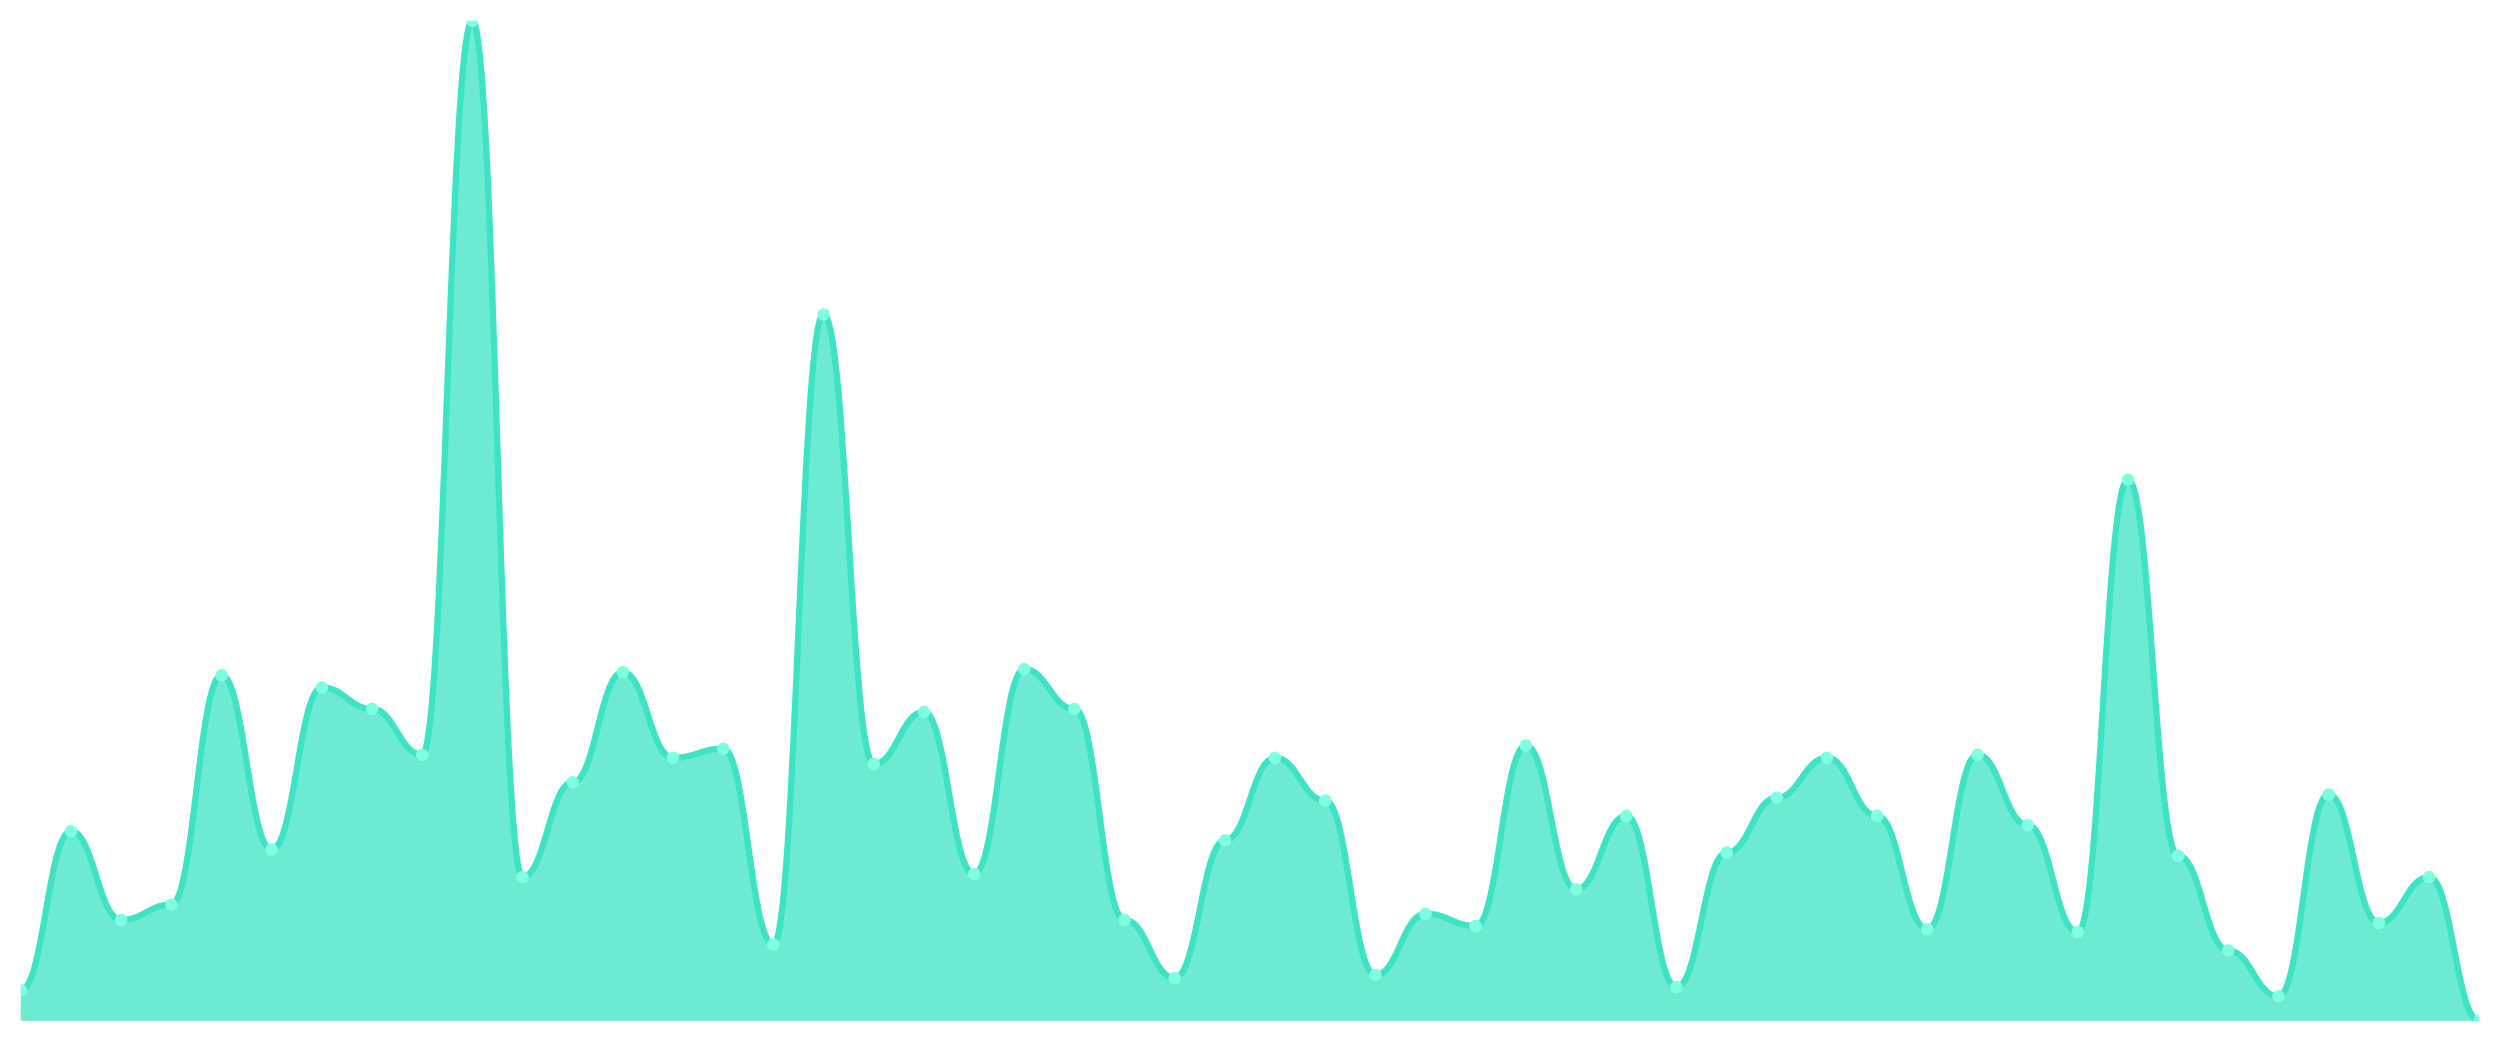
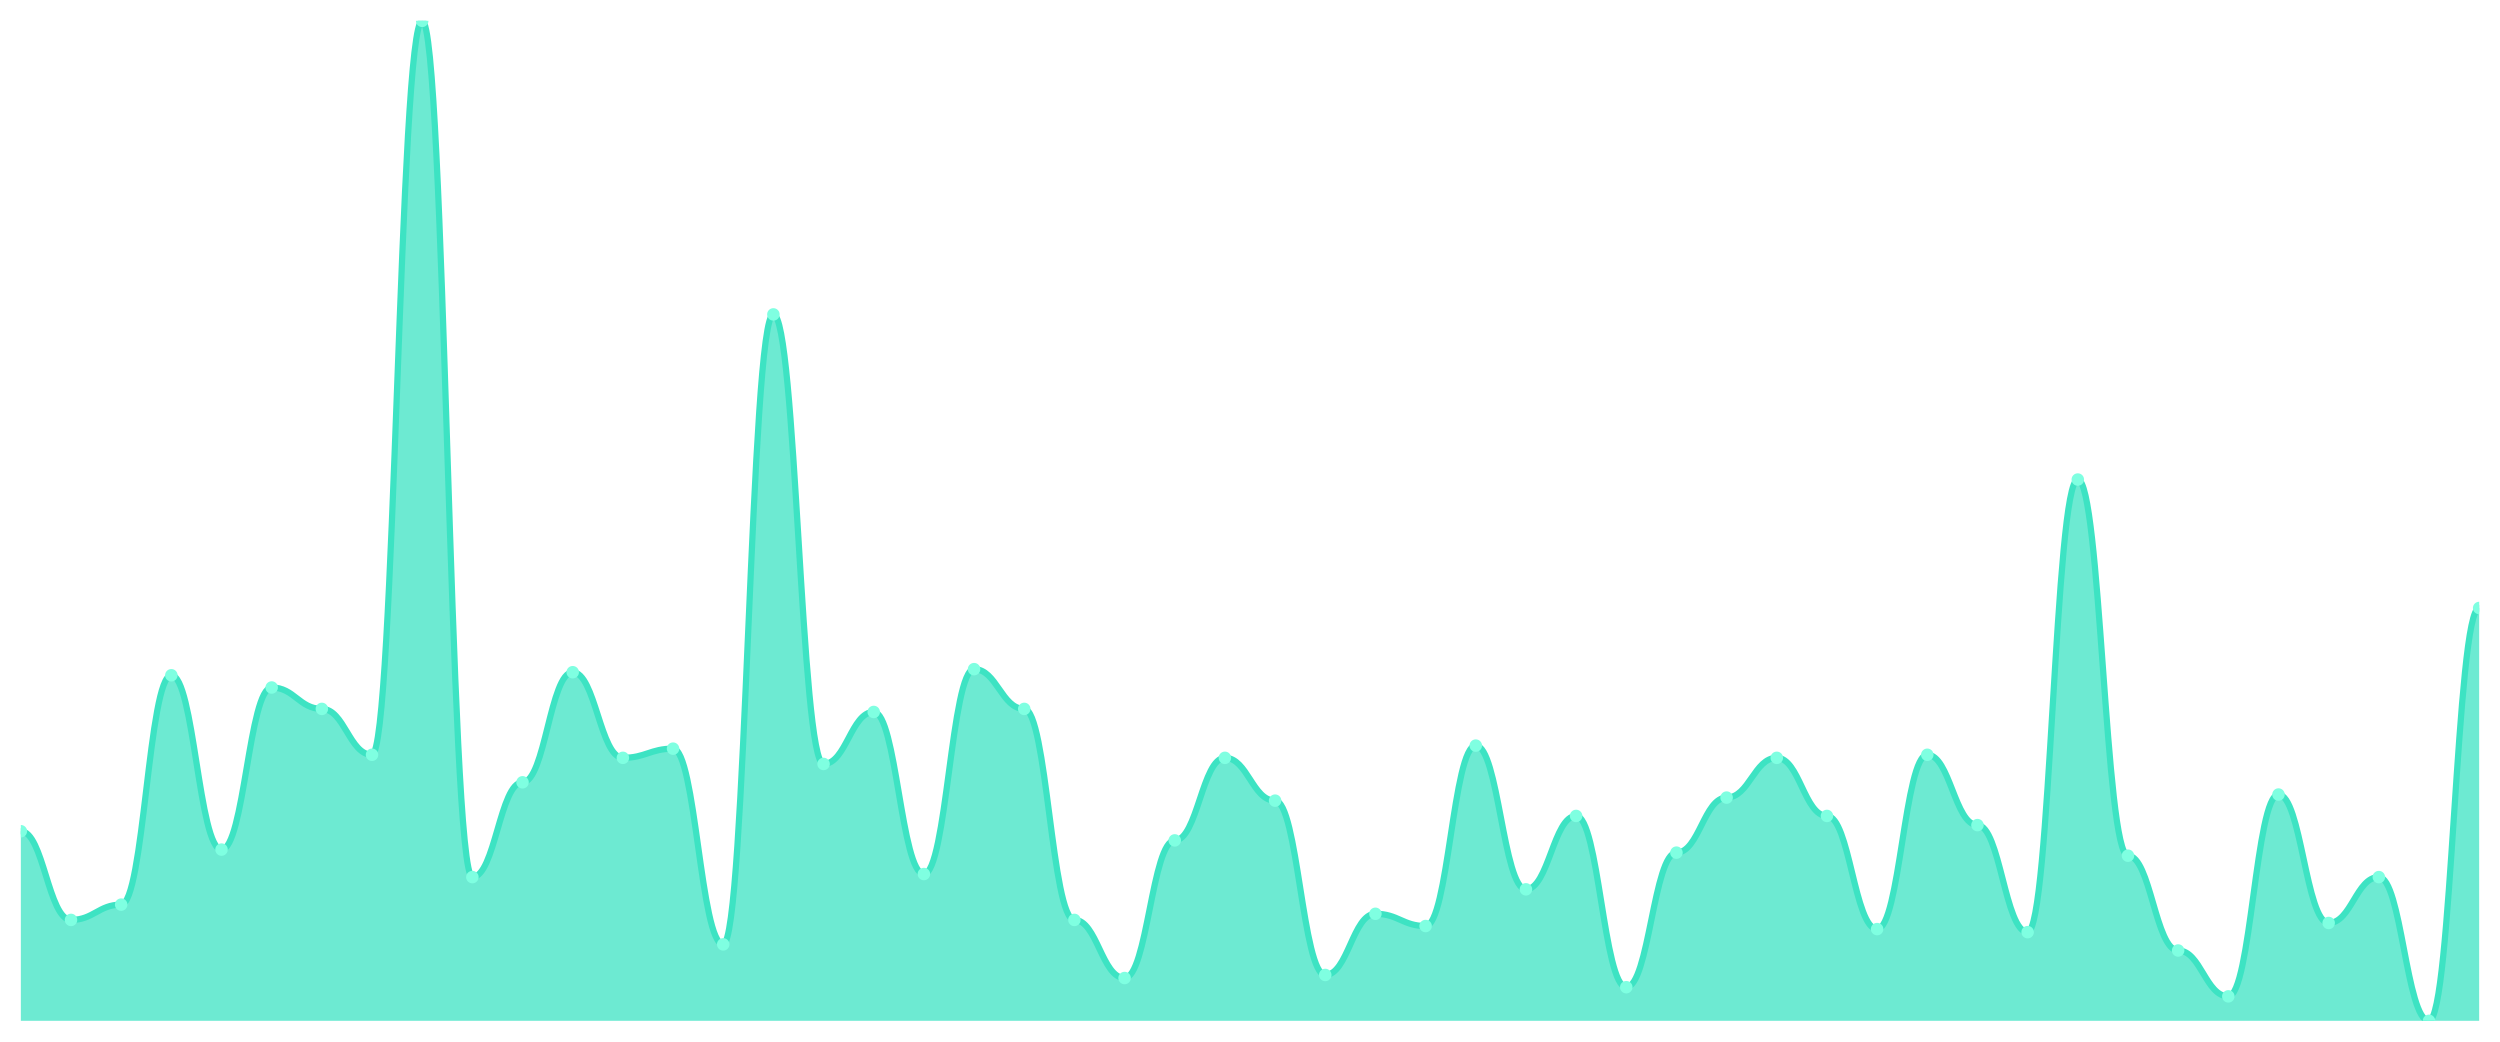
<svg xmlns="http://www.w3.org/2000/svg" viewBox="0 0 1200 500" width="1200" height="500">
  <defs>
    <clipPath id="c">
      <rect x="10" y="10" width="1180" height="480" />
    </clipPath>
  </defs>
  <rect width="1200" height="500" fill="none" />
  <g clip-path="url(#c)">
-     <path d="M 10,490 L 10,475.321 C 20.837,475.321 23.245,398.991 34.082,398.991 C 44.918,398.991 47.327,441.56 58.163,441.56 C 69,441.56 71.408,434.22 82.245,434.22 C 93.082,434.22 95.49,324.128 106.327,324.128 C 117.163,324.128 119.571,407.798 130.408,407.798 C 141.245,407.798 143.653,330 154.49,330 C 165.327,330 167.735,340.275 178.571,340.275 C 189.408,340.275 191.816,362.294 202.653,362.294 C 213.49,362.294 215.898,10 226.735,10 C 237.571,10 239.98,421.009 250.816,421.009 C 261.653,421.009 264.061,375.505 274.898,375.505 C 285.735,375.505 288.143,322.661 298.98,322.661 C 309.816,322.661 312.224,363.761 323.061,363.761 C 333.898,363.761 336.306,359.358 347.143,359.358 C 357.98,359.358 360.388,453.303 371.224,453.303 C 382.061,453.303 384.469,150.917 395.306,150.917 C 406.143,150.917 408.551,366.697 419.388,366.697 C 430.224,366.697 432.633,341.743 443.469,341.743 C 454.306,341.743 456.714,419.541 467.551,419.541 C 478.388,419.541 480.796,321.193 491.633,321.193 C 502.469,321.193 504.878,340.275 515.714,340.275 C 526.551,340.275 528.959,441.56 539.796,441.56 C 550.633,441.56 553.041,469.45 563.878,469.45 C 574.714,469.45 577.122,403.394 587.959,403.394 C 598.796,403.394 601.204,363.761 612.041,363.761 C 622.878,363.761 625.286,384.312 636.122,384.312 C 646.959,384.312 649.367,467.982 660.204,467.982 C 671.041,467.982 673.449,438.624 684.286,438.624 C 695.122,438.624 697.531,444.495 708.367,444.495 C 719.204,444.495 721.612,357.89 732.449,357.89 C 743.286,357.89 745.694,426.881 756.531,426.881 C 767.367,426.881 769.776,391.651 780.612,391.651 C 791.449,391.651 793.857,473.853 804.694,473.853 C 815.531,473.853 817.939,409.266 828.776,409.266 C 839.612,409.266 842.02,382.844 852.857,382.844 C 863.694,382.844 866.102,363.761 876.939,363.761 C 887.776,363.761 890.184,391.651 901.02,391.651 C 911.857,391.651 914.265,445.963 925.102,445.963 C 935.939,445.963 938.347,362.294 949.184,362.294 C 960.02,362.294 962.429,396.055 973.265,396.055 C 984.102,396.055 986.51,447.431 997.347,447.431 C 1008.184,447.431 1010.592,230.183 1021.429,230.183 C 1032.265,230.183 1034.673,410.734 1045.51,410.734 C 1056.347,410.734 1058.755,456.239 1069.592,456.239 C 1080.429,456.239 1082.837,478.257 1093.673,478.257 C 1104.51,478.257 1106.918,381.376 1117.755,381.376 C 1128.592,381.376 1131,443.028 1141.837,443.028 C 1152.673,443.028 1155.082,421.009 1165.918,421.009 C 1176.755,421.009 1179.163,490 1190,490 L 1190,490 Z" fill="rgba(61,227,195,0.75)" />
-     <path d="M 10,475.321 C 20.837,475.321 23.245,398.991 34.082,398.991 C 44.918,398.991 47.327,441.56 58.163,441.56 C 69,441.56 71.408,434.22 82.245,434.22 C 93.082,434.22 95.49,324.128 106.327,324.128 C 117.163,324.128 119.571,407.798 130.408,407.798 C 141.245,407.798 143.653,330 154.49,330 C 165.327,330 167.735,340.275 178.571,340.275 C 189.408,340.275 191.816,362.294 202.653,362.294 C 213.49,362.294 215.898,10 226.735,10 C 237.571,10 239.98,421.009 250.816,421.009 C 261.653,421.009 264.061,375.505 274.898,375.505 C 285.735,375.505 288.143,322.661 298.98,322.661 C 309.816,322.661 312.224,363.761 323.061,363.761 C 333.898,363.761 336.306,359.358 347.143,359.358 C 357.98,359.358 360.388,453.303 371.224,453.303 C 382.061,453.303 384.469,150.917 395.306,150.917 C 406.143,150.917 408.551,366.697 419.388,366.697 C 430.224,366.697 432.633,341.743 443.469,341.743 C 454.306,341.743 456.714,419.541 467.551,419.541 C 478.388,419.541 480.796,321.193 491.633,321.193 C 502.469,321.193 504.878,340.275 515.714,340.275 C 526.551,340.275 528.959,441.56 539.796,441.56 C 550.633,441.56 553.041,469.45 563.878,469.45 C 574.714,469.45 577.122,403.394 587.959,403.394 C 598.796,403.394 601.204,363.761 612.041,363.761 C 622.878,363.761 625.286,384.312 636.122,384.312 C 646.959,384.312 649.367,467.982 660.204,467.982 C 671.041,467.982 673.449,438.624 684.286,438.624 C 695.122,438.624 697.531,444.495 708.367,444.495 C 719.204,444.495 721.612,357.89 732.449,357.89 C 743.286,357.89 745.694,426.881 756.531,426.881 C 767.367,426.881 769.776,391.651 780.612,391.651 C 791.449,391.651 793.857,473.853 804.694,473.853 C 815.531,473.853 817.939,409.266 828.776,409.266 C 839.612,409.266 842.02,382.844 852.857,382.844 C 863.694,382.844 866.102,363.761 876.939,363.761 C 887.776,363.761 890.184,391.651 901.02,391.651 C 911.857,391.651 914.265,445.963 925.102,445.963 C 935.939,445.963 938.347,362.294 949.184,362.294 C 960.02,362.294 962.429,396.055 973.265,396.055 C 984.102,396.055 986.51,447.431 997.347,447.431 C 1008.184,447.431 1010.592,230.183 1021.429,230.183 C 1032.265,230.183 1034.673,410.734 1045.51,410.734 C 1056.347,410.734 1058.755,456.239 1069.592,456.239 C 1080.429,456.239 1082.837,478.257 1093.673,478.257 C 1104.51,478.257 1106.918,381.376 1117.755,381.376 C 1128.592,381.376 1131,443.028 1141.837,443.028 C 1152.673,443.028 1155.082,421.009 1165.918,421.009 C 1176.755,421.009 1179.163,490 1190,490" fill="none" stroke="#3de3c3" stroke-width="3" stroke-linecap="round" stroke-linejoin="round" />
-     <circle cx="10" cy="475.321" r="3" fill="#7fffe1" />
-     <circle cx="34.082" cy="398.991" r="3" fill="#7fffe1" />
-     <circle cx="58.163" cy="441.56" r="3" fill="#7fffe1" />
-     <circle cx="82.245" cy="434.22" r="3" fill="#7fffe1" />
-     <circle cx="106.327" cy="324.128" r="3" fill="#7fffe1" />
-     <circle cx="130.408" cy="407.798" r="3" fill="#7fffe1" />
-     <circle cx="154.49" cy="330" r="3" fill="#7fffe1" />
-     <circle cx="178.571" cy="340.275" r="3" fill="#7fffe1" />
-     <circle cx="202.653" cy="362.294" r="3" fill="#7fffe1" />
-     <circle cx="226.735" cy="10" r="3" fill="#7fffe1" />
-     <circle cx="250.816" cy="421.009" r="3" fill="#7fffe1" />
-     <circle cx="274.898" cy="375.505" r="3" fill="#7fffe1" />
-     <circle cx="298.98" cy="322.661" r="3" fill="#7fffe1" />
-     <circle cx="323.061" cy="363.761" r="3" fill="#7fffe1" />
-     <circle cx="347.143" cy="359.358" r="3" fill="#7fffe1" />
-     <circle cx="371.224" cy="453.303" r="3" fill="#7fffe1" />
-     <circle cx="395.306" cy="150.917" r="3" fill="#7fffe1" />
-     <circle cx="419.388" cy="366.697" r="3" fill="#7fffe1" />
-     <circle cx="443.469" cy="341.743" r="3" fill="#7fffe1" />
-     <circle cx="467.551" cy="419.541" r="3" fill="#7fffe1" />
-     <circle cx="491.633" cy="321.193" r="3" fill="#7fffe1" />
-     <circle cx="515.714" cy="340.275" r="3" fill="#7fffe1" />
-     <circle cx="539.796" cy="441.56" r="3" fill="#7fffe1" />
-     <circle cx="563.878" cy="469.45" r="3" fill="#7fffe1" />
-     <circle cx="587.959" cy="403.394" r="3" fill="#7fffe1" />
-     <circle cx="612.041" cy="363.761" r="3" fill="#7fffe1" />
-     <circle cx="636.122" cy="384.312" r="3" fill="#7fffe1" />
-     <circle cx="660.204" cy="467.982" r="3" fill="#7fffe1" />
-     <circle cx="684.286" cy="438.624" r="3" fill="#7fffe1" />
-     <circle cx="708.367" cy="444.495" r="3" fill="#7fffe1" />
-     <circle cx="732.449" cy="357.89" r="3" fill="#7fffe1" />
-     <circle cx="756.531" cy="426.881" r="3" fill="#7fffe1" />
-     <circle cx="780.612" cy="391.651" r="3" fill="#7fffe1" />
-     <circle cx="804.694" cy="473.853" r="3" fill="#7fffe1" />
-     <circle cx="828.776" cy="409.266" r="3" fill="#7fffe1" />
-     <circle cx="852.857" cy="382.844" r="3" fill="#7fffe1" />
-     <circle cx="876.939" cy="363.761" r="3" fill="#7fffe1" />
-     <circle cx="901.02" cy="391.651" r="3" fill="#7fffe1" />
-     <circle cx="925.102" cy="445.963" r="3" fill="#7fffe1" />
-     <circle cx="949.184" cy="362.294" r="3" fill="#7fffe1" />
-     <circle cx="973.265" cy="396.055" r="3" fill="#7fffe1" />
-     <circle cx="997.347" cy="447.431" r="3" fill="#7fffe1" />
-     <circle cx="1021.429" cy="230.183" r="3" fill="#7fffe1" />
-     <circle cx="1045.51" cy="410.734" r="3" fill="#7fffe1" />
-     <circle cx="1069.592" cy="456.239" r="3" fill="#7fffe1" />
-     <circle cx="1093.673" cy="478.257" r="3" fill="#7fffe1" />
-     <circle cx="1117.755" cy="381.376" r="3" fill="#7fffe1" />
-     <circle cx="1141.837" cy="443.028" r="3" fill="#7fffe1" />
-     <circle cx="1165.918" cy="421.009" r="3" fill="#7fffe1" />
-     <circle cx="1190" cy="490" r="3" fill="#7fffe1" />
+     <path d="M 10,490 L 10,398.991 C 20.837,398.991 23.245,441.56 34.082,441.56 C 44.918,441.56 47.327,434.22 58.163,434.22 C 69,434.22 71.408,324.128 82.245,324.128 C 93.082,324.128 95.49,407.798 106.327,407.798 C 117.163,407.798 119.571,330 130.408,330 C 141.245,330 143.653,340.275 154.49,340.275 C 165.327,340.275 167.735,362.294 178.571,362.294 C 189.408,362.294 191.816,10 202.653,10 C 213.49,10 215.898,421.009 226.735,421.009 C 237.571,421.009 239.98,375.505 250.816,375.505 C 261.653,375.505 264.061,322.661 274.898,322.661 C 285.735,322.661 288.143,363.761 298.98,363.761 C 309.816,363.761 312.224,359.358 323.061,359.358 C 333.898,359.358 336.306,453.303 347.143,453.303 C 357.98,453.303 360.388,150.917 371.224,150.917 C 382.061,150.917 384.469,366.697 395.306,366.697 C 406.143,366.697 408.551,341.743 419.388,341.743 C 430.224,341.743 432.633,419.541 443.469,419.541 C 454.306,419.541 456.714,321.193 467.551,321.193 C 478.388,321.193 480.796,340.275 491.633,340.275 C 502.469,340.275 504.878,441.56 515.714,441.56 C 526.551,441.56 528.959,469.45 539.796,469.45 C 550.633,469.45 553.041,403.394 563.878,403.394 C 574.714,403.394 577.122,363.761 587.959,363.761 C 598.796,363.761 601.204,384.312 612.041,384.312 C 622.878,384.312 625.286,467.982 636.122,467.982 C 646.959,467.982 649.367,438.624 660.204,438.624 C 671.041,438.624 673.449,444.495 684.286,444.495 C 695.122,444.495 697.531,357.89 708.367,357.89 C 719.204,357.89 721.612,426.881 732.449,426.881 C 743.286,426.881 745.694,391.651 756.531,391.651 C 767.367,391.651 769.776,473.853 780.612,473.853 C 791.449,473.853 793.857,409.266 804.694,409.266 C 815.531,409.266 817.939,382.844 828.776,382.844 C 839.612,382.844 842.02,363.761 852.857,363.761 C 863.694,363.761 866.102,391.651 876.939,391.651 C 887.776,391.651 890.184,445.963 901.02,445.963 C 911.857,445.963 914.265,362.294 925.102,362.294 C 935.939,362.294 938.347,396.055 949.184,396.055 C 960.02,396.055 962.429,447.431 973.265,447.431 C 984.102,447.431 986.51,230.183 997.347,230.183 C 1008.184,230.183 1010.592,410.734 1021.429,410.734 C 1032.265,410.734 1034.673,456.239 1045.51,456.239 C 1056.347,456.239 1058.755,478.257 1069.592,478.257 C 1080.429,478.257 1082.837,381.376 1093.673,381.376 C 1104.51,381.376 1106.918,443.028 1117.755,443.028 C 1128.592,443.028 1131,421.009 1141.837,421.009 C 1152.673,421.009 1155.082,490 1165.918,490 C 1176.755,490 1179.163,291.835 1190,291.835 L 1190,490 Z" fill="rgba(61,227,195,0.75)" />
+     <path d="M 10,398.991 C 20.837,398.991 23.245,441.56 34.082,441.56 C 44.918,441.56 47.327,434.22 58.163,434.22 C 69,434.22 71.408,324.128 82.245,324.128 C 93.082,324.128 95.49,407.798 106.327,407.798 C 117.163,407.798 119.571,330 130.408,330 C 141.245,330 143.653,340.275 154.49,340.275 C 165.327,340.275 167.735,362.294 178.571,362.294 C 189.408,362.294 191.816,10 202.653,10 C 213.49,10 215.898,421.009 226.735,421.009 C 237.571,421.009 239.98,375.505 250.816,375.505 C 261.653,375.505 264.061,322.661 274.898,322.661 C 285.735,322.661 288.143,363.761 298.98,363.761 C 309.816,363.761 312.224,359.358 323.061,359.358 C 333.898,359.358 336.306,453.303 347.143,453.303 C 357.98,453.303 360.388,150.917 371.224,150.917 C 382.061,150.917 384.469,366.697 395.306,366.697 C 406.143,366.697 408.551,341.743 419.388,341.743 C 430.224,341.743 432.633,419.541 443.469,419.541 C 454.306,419.541 456.714,321.193 467.551,321.193 C 478.388,321.193 480.796,340.275 491.633,340.275 C 502.469,340.275 504.878,441.56 515.714,441.56 C 526.551,441.56 528.959,469.45 539.796,469.45 C 550.633,469.45 553.041,403.394 563.878,403.394 C 574.714,403.394 577.122,363.761 587.959,363.761 C 598.796,363.761 601.204,384.312 612.041,384.312 C 622.878,384.312 625.286,467.982 636.122,467.982 C 646.959,467.982 649.367,438.624 660.204,438.624 C 671.041,438.624 673.449,444.495 684.286,444.495 C 695.122,444.495 697.531,357.89 708.367,357.89 C 719.204,357.89 721.612,426.881 732.449,426.881 C 743.286,426.881 745.694,391.651 756.531,391.651 C 767.367,391.651 769.776,473.853 780.612,473.853 C 791.449,473.853 793.857,409.266 804.694,409.266 C 815.531,409.266 817.939,382.844 828.776,382.844 C 839.612,382.844 842.02,363.761 852.857,363.761 C 863.694,363.761 866.102,391.651 876.939,391.651 C 887.776,391.651 890.184,445.963 901.02,445.963 C 911.857,445.963 914.265,362.294 925.102,362.294 C 935.939,362.294 938.347,396.055 949.184,396.055 C 960.02,396.055 962.429,447.431 973.265,447.431 C 984.102,447.431 986.51,230.183 997.347,230.183 C 1008.184,230.183 1010.592,410.734 1021.429,410.734 C 1032.265,410.734 1034.673,456.239 1045.51,456.239 C 1056.347,456.239 1058.755,478.257 1069.592,478.257 C 1080.429,478.257 1082.837,381.376 1093.673,381.376 C 1104.51,381.376 1106.918,443.028 1117.755,443.028 C 1128.592,443.028 1131,421.009 1141.837,421.009 C 1152.673,421.009 1155.082,490 1165.918,490 C 1176.755,490 1179.163,291.835 1190,291.835" fill="none" stroke="#3de3c3" stroke-width="3" stroke-linecap="round" stroke-linejoin="round" />
+     <circle cx="10" cy="398.991" r="3" fill="#7fffe1" />
+     <circle cx="34.082" cy="441.56" r="3" fill="#7fffe1" />
+     <circle cx="58.163" cy="434.22" r="3" fill="#7fffe1" />
+     <circle cx="82.245" cy="324.128" r="3" fill="#7fffe1" />
+     <circle cx="106.327" cy="407.798" r="3" fill="#7fffe1" />
+     <circle cx="130.408" cy="330" r="3" fill="#7fffe1" />
+     <circle cx="154.49" cy="340.275" r="3" fill="#7fffe1" />
+     <circle cx="178.571" cy="362.294" r="3" fill="#7fffe1" />
+     <circle cx="202.653" cy="10" r="3" fill="#7fffe1" />
+     <circle cx="226.735" cy="421.009" r="3" fill="#7fffe1" />
+     <circle cx="250.816" cy="375.505" r="3" fill="#7fffe1" />
+     <circle cx="274.898" cy="322.661" r="3" fill="#7fffe1" />
+     <circle cx="298.98" cy="363.761" r="3" fill="#7fffe1" />
+     <circle cx="323.061" cy="359.358" r="3" fill="#7fffe1" />
+     <circle cx="347.143" cy="453.303" r="3" fill="#7fffe1" />
+     <circle cx="371.224" cy="150.917" r="3" fill="#7fffe1" />
+     <circle cx="395.306" cy="366.697" r="3" fill="#7fffe1" />
+     <circle cx="419.388" cy="341.743" r="3" fill="#7fffe1" />
+     <circle cx="443.469" cy="419.541" r="3" fill="#7fffe1" />
+     <circle cx="467.551" cy="321.193" r="3" fill="#7fffe1" />
+     <circle cx="491.633" cy="340.275" r="3" fill="#7fffe1" />
+     <circle cx="515.714" cy="441.56" r="3" fill="#7fffe1" />
+     <circle cx="539.796" cy="469.45" r="3" fill="#7fffe1" />
+     <circle cx="563.878" cy="403.394" r="3" fill="#7fffe1" />
+     <circle cx="587.959" cy="363.761" r="3" fill="#7fffe1" />
+     <circle cx="612.041" cy="384.312" r="3" fill="#7fffe1" />
+     <circle cx="636.122" cy="467.982" r="3" fill="#7fffe1" />
+     <circle cx="660.204" cy="438.624" r="3" fill="#7fffe1" />
+     <circle cx="684.286" cy="444.495" r="3" fill="#7fffe1" />
+     <circle cx="708.367" cy="357.89" r="3" fill="#7fffe1" />
+     <circle cx="732.449" cy="426.881" r="3" fill="#7fffe1" />
+     <circle cx="756.531" cy="391.651" r="3" fill="#7fffe1" />
+     <circle cx="780.612" cy="473.853" r="3" fill="#7fffe1" />
+     <circle cx="804.694" cy="409.266" r="3" fill="#7fffe1" />
+     <circle cx="828.776" cy="382.844" r="3" fill="#7fffe1" />
+     <circle cx="852.857" cy="363.761" r="3" fill="#7fffe1" />
+     <circle cx="876.939" cy="391.651" r="3" fill="#7fffe1" />
+     <circle cx="901.02" cy="445.963" r="3" fill="#7fffe1" />
+     <circle cx="925.102" cy="362.294" r="3" fill="#7fffe1" />
+     <circle cx="949.184" cy="396.055" r="3" fill="#7fffe1" />
+     <circle cx="973.265" cy="447.431" r="3" fill="#7fffe1" />
+     <circle cx="997.347" cy="230.183" r="3" fill="#7fffe1" />
+     <circle cx="1021.429" cy="410.734" r="3" fill="#7fffe1" />
+     <circle cx="1045.51" cy="456.239" r="3" fill="#7fffe1" />
+     <circle cx="1069.592" cy="478.257" r="3" fill="#7fffe1" />
+     <circle cx="1093.673" cy="381.376" r="3" fill="#7fffe1" />
+     <circle cx="1117.755" cy="443.028" r="3" fill="#7fffe1" />
+     <circle cx="1141.837" cy="421.009" r="3" fill="#7fffe1" />
+     <circle cx="1165.918" cy="490" r="3" fill="#7fffe1" />
+     <circle cx="1190" cy="291.835" r="3" fill="#7fffe1" />
  </g>
</svg>
